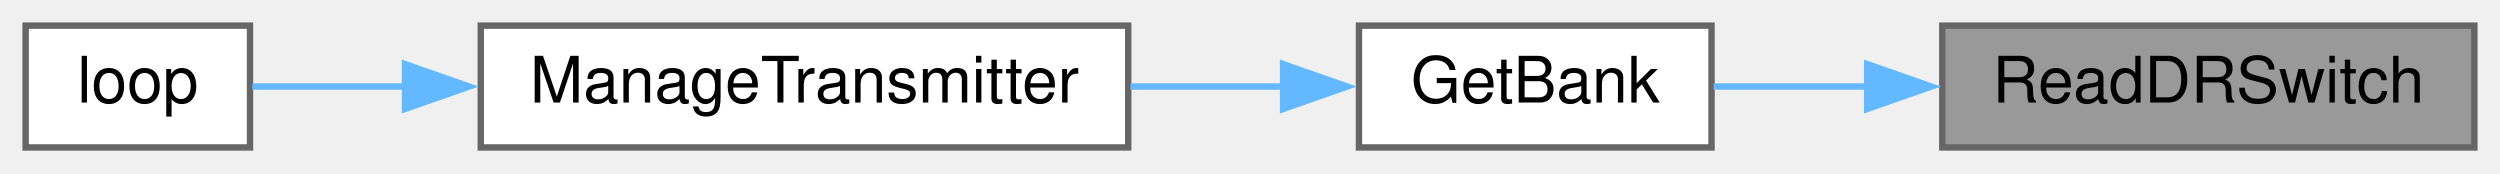
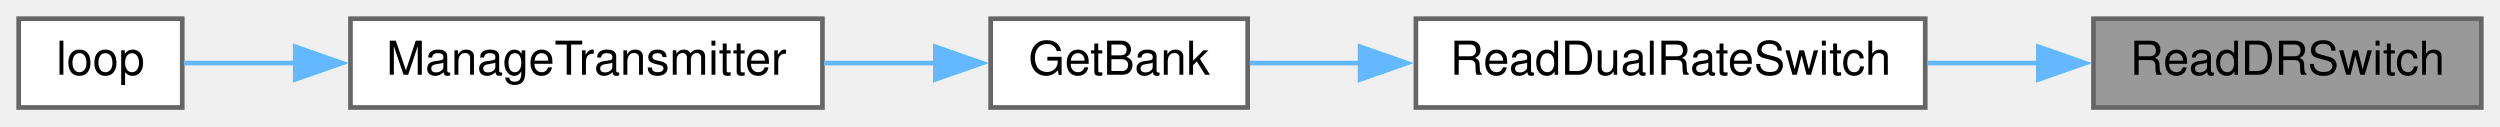
- <svg xmlns="http://www.w3.org/2000/svg" xmlns:xlink="http://www.w3.org/1999/xlink" width="390pt" height="27pt" viewBox="0.00 0.00 390.00 27.00">
+ <svg xmlns="http://www.w3.org/2000/svg" xmlns:xlink="http://www.w3.org/1999/xlink" width="535pt" height="27pt" viewBox="0.00 0.00 535.00 27.00">
  <g id="graph0" class="graph" transform="scale(1 1) rotate(0) translate(4 23)">
    <g id="node1" class="node">
      <g id="a_node1">
        <a xlink:title=" ">
-           <polygon fill="#999999" stroke="#666666" points="382,-19 299,-19 299,0 382,0 382,-19" />
-           <text text-anchor="middle" x="340.5" y="-7" font-family="Helvetica,sans-Serif" font-size="10.00">ReadDRSwitch</text>
+           <polygon fill="#999999" stroke="#666666" points="527,-19 444,-19 444,0 527,0 527,-19" />
+           <text text-anchor="middle" x="485.5" y="-7" font-family="Helvetica,sans-Serif" font-size="10.00">ReadDRSwitch</text>
        </a>
      </g>
    </g>
    <g id="node2" class="node">
      <g id="a_node2">
+         <a xlink:href="TransmitterCode_2src_2main_8cpp.html#a0fe6abb9c2e7e3bbe06b5696b7338e2c" target="_top" xlink:title=" ">
+           <polygon fill="white" stroke="#666666" points="408,-19 299,-19 299,0 408,0 408,-19" />
+           <text text-anchor="middle" x="353.5" y="-7" font-family="Helvetica,sans-Serif" font-size="10.00">ReadDualRateSwitch</text>
+         </a>
+       </g>
+     </g>
+     <g id="edge1" class="edge">
+       <path fill="none" stroke="#63b8ff" d="M432.43,-9.5C424.55,-9.5 416.4,-9.5 408.49,-9.5" />
+       <polygon fill="#63b8ff" stroke="#63b8ff" points="432.21,-13 442.21,-9.5 432.21,-6 432.21,-13" />
+     </g>
+     <g id="node3" class="node">
+       <g id="a_node3">
        <a xlink:href="TransmitterCode_2src_2main_8cpp.html#aa98d7fb495cbdc40cb17343ffafbfe15" target="_top" xlink:title=" ">
          <polygon fill="white" stroke="#666666" points="263,-19 208,-19 208,0 263,0 263,-19" />
          <text text-anchor="middle" x="235.5" y="-7" font-family="Helvetica,sans-Serif" font-size="10.00">GetBank</text>
        </a>
      </g>
    </g>
-     <g id="edge1" class="edge">
-       <path fill="none" stroke="#63b8ff" d="M287.46,-9.5C279.1,-9.5 270.76,-9.5 263.32,-9.5" />
-       <polygon fill="#63b8ff" stroke="#63b8ff" points="287.28,-13 297.28,-9.5 287.28,-6 287.28,-13" />
+     <g id="edge2" class="edge">
+       <path fill="none" stroke="#63b8ff" d="M287.14,-9.5C278.81,-9.5 270.68,-9.5 263.45,-9.5" />
+       <polygon fill="#63b8ff" stroke="#63b8ff" points="287.06,-13 297.06,-9.5 287.06,-6 287.06,-13" />
    </g>
-     <g id="node3" class="node">
-       <g id="a_node3">
+     <g id="node4" class="node">
+       <g id="a_node4">
        <a xlink:href="TransmitterCode_2src_2main_8cpp.html#a558ea014e230b7caa54ce5a37ad29b22" target="_top" xlink:title=" ">
          <polygon fill="white" stroke="#666666" points="172,-19 71,-19 71,0 172,0 172,-19" />
          <text text-anchor="middle" x="121.5" y="-7" font-family="Helvetica,sans-Serif" font-size="10.00">ManageTransmitter</text>
        </a>
      </g>
    </g>
-     <g id="edge2" class="edge">
+     <g id="edge3" class="edge">
      <path fill="none" stroke="#63b8ff" d="M196.41,-9.5C188.67,-9.5 180.42,-9.5 172.35,-9.5" />
      <polygon fill="#63b8ff" stroke="#63b8ff" points="196.16,-13 206.16,-9.5 196.16,-6 196.16,-13" />
    </g>
-     <g id="node4" class="node">
-       <g id="a_node4">
+     <g id="node5" class="node">
+       <g id="a_node5">
        <a xlink:href="TransmitterCode_2src_2main_8cpp.html#ad3cb30894c94eb016e98bdcaa899ac86" target="_top" xlink:title=" ">
          <polygon fill="white" stroke="#666666" points="35,-19 0,-19 0,0 35,0 35,-19" />
          <text text-anchor="middle" x="17.5" y="-7" font-family="Helvetica,sans-Serif" font-size="10.00">loop</text>
        </a>
      </g>
    </g>
-     <g id="edge3" class="edge">
+     <g id="edge4" class="edge">
      <path fill="none" stroke="#63b8ff" d="M59.4,-9.5C50.6,-9.5 42.21,-9.5 35.35,-9.5" />
      <polygon fill="#63b8ff" stroke="#63b8ff" points="59.18,-13 69.18,-9.5 59.18,-6 59.18,-13" />
    </g>
  </g>
</svg>
